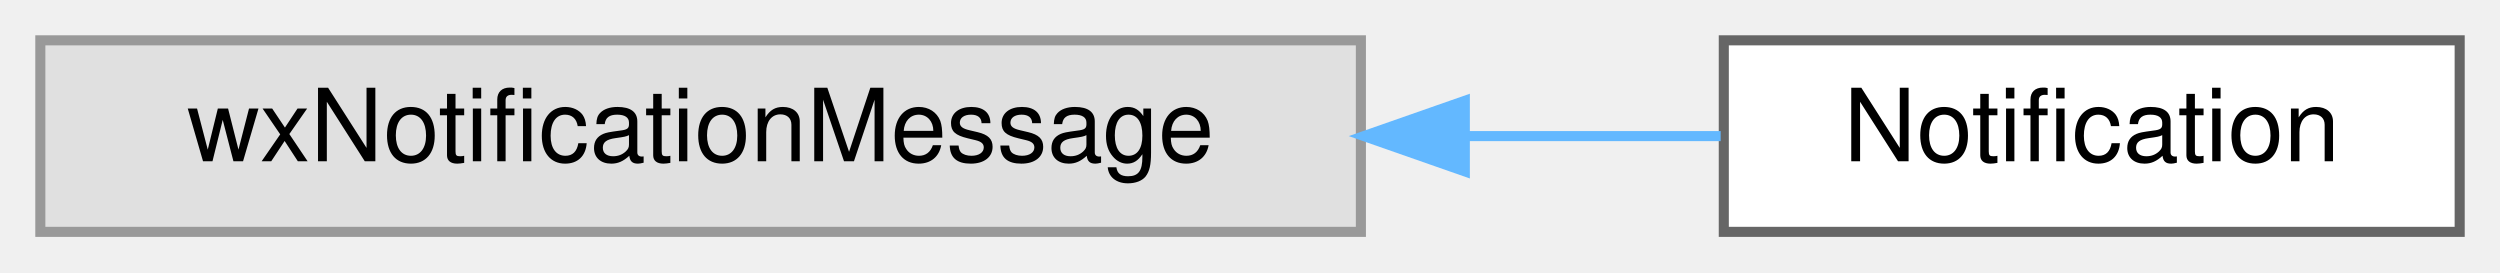
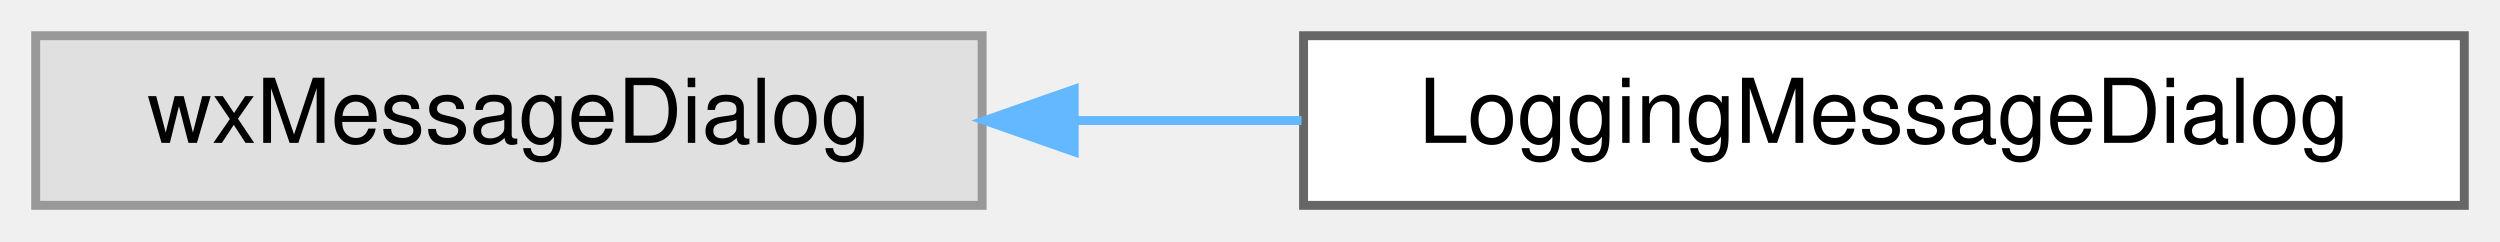
- <svg xmlns="http://www.w3.org/2000/svg" xmlns:xlink="http://www.w3.org/1999/xlink" width="248pt" height="27pt" viewBox="0.00 0.00 248.00 27.00">
+ <svg xmlns="http://www.w3.org/2000/svg" xmlns:xlink="http://www.w3.org/1999/xlink" width="280pt" height="27pt" viewBox="0.00 0.00 280.00 27.00">
  <g id="graph0" class="graph" transform="scale(1 1) rotate(0) translate(4 23)">
    <g id="node1" class="node">
      <g id="a_node1">
        <a xlink:title=" ">
-           <polygon fill="#e0e0e0" stroke="#999999" points="131,-19 0,-19 0,0 131,0 131,-19" />
-           <text text-anchor="middle" x="65.5" y="-7" font-family="Helvetica,sans-Serif" font-size="10.00">wxNotificationMessage</text>
+           <polygon fill="#e0e0e0" stroke="#999999" points="106,-19 0,-19 0,0 106,0 106,-19" />
+           <text text-anchor="middle" x="53" y="-7" font-family="Helvetica,sans-Serif" font-size="10.00">wxMessageDialog</text>
        </a>
      </g>
    </g>
    <g id="node2" class="node">
      <g id="a_node2">
-         <a xlink:href="classNotification.html" target="_top" xlink:title="A user notification the operating system claims to be non-disturbing.">
-           <polygon fill="white" stroke="#666666" points="240,-19 167,-19 167,0 240,0 240,-19" />
-           <text text-anchor="middle" x="203.5" y="-7" font-family="Helvetica,sans-Serif" font-size="10.00">Notification</text>
+         <a xlink:href="classLoggingMessageDialog.html" target="_top" xlink:title="A message dialog that sends its contents to the log message sink.">
+           <polygon fill="white" stroke="#666666" points="272,-19 142,-19 142,0 272,0 272,-19" />
+           <text text-anchor="middle" x="207" y="-7" font-family="Helvetica,sans-Serif" font-size="10.00">LoggingMessageDialog</text>
        </a>
      </g>
    </g>
    <g id="edge1" class="edge">
-       <path fill="none" stroke="#63b8ff" d="M141.59,-9.5C150.31,-9.5 158.87,-9.5 166.69,-9.5" />
-       <polygon fill="#63b8ff" stroke="#63b8ff" points="141.31,-6 131.31,-9.5 141.31,-13 141.31,-6" />
+       <path fill="none" stroke="#63b8ff" d="M116.38,-9.5C124.76,-9.5 133.36,-9.5 141.77,-9.5" />
+       <polygon fill="#63b8ff" stroke="#63b8ff" points="116.31,-6 106.31,-9.5 116.31,-13 116.31,-6" />
    </g>
  </g>
</svg>
